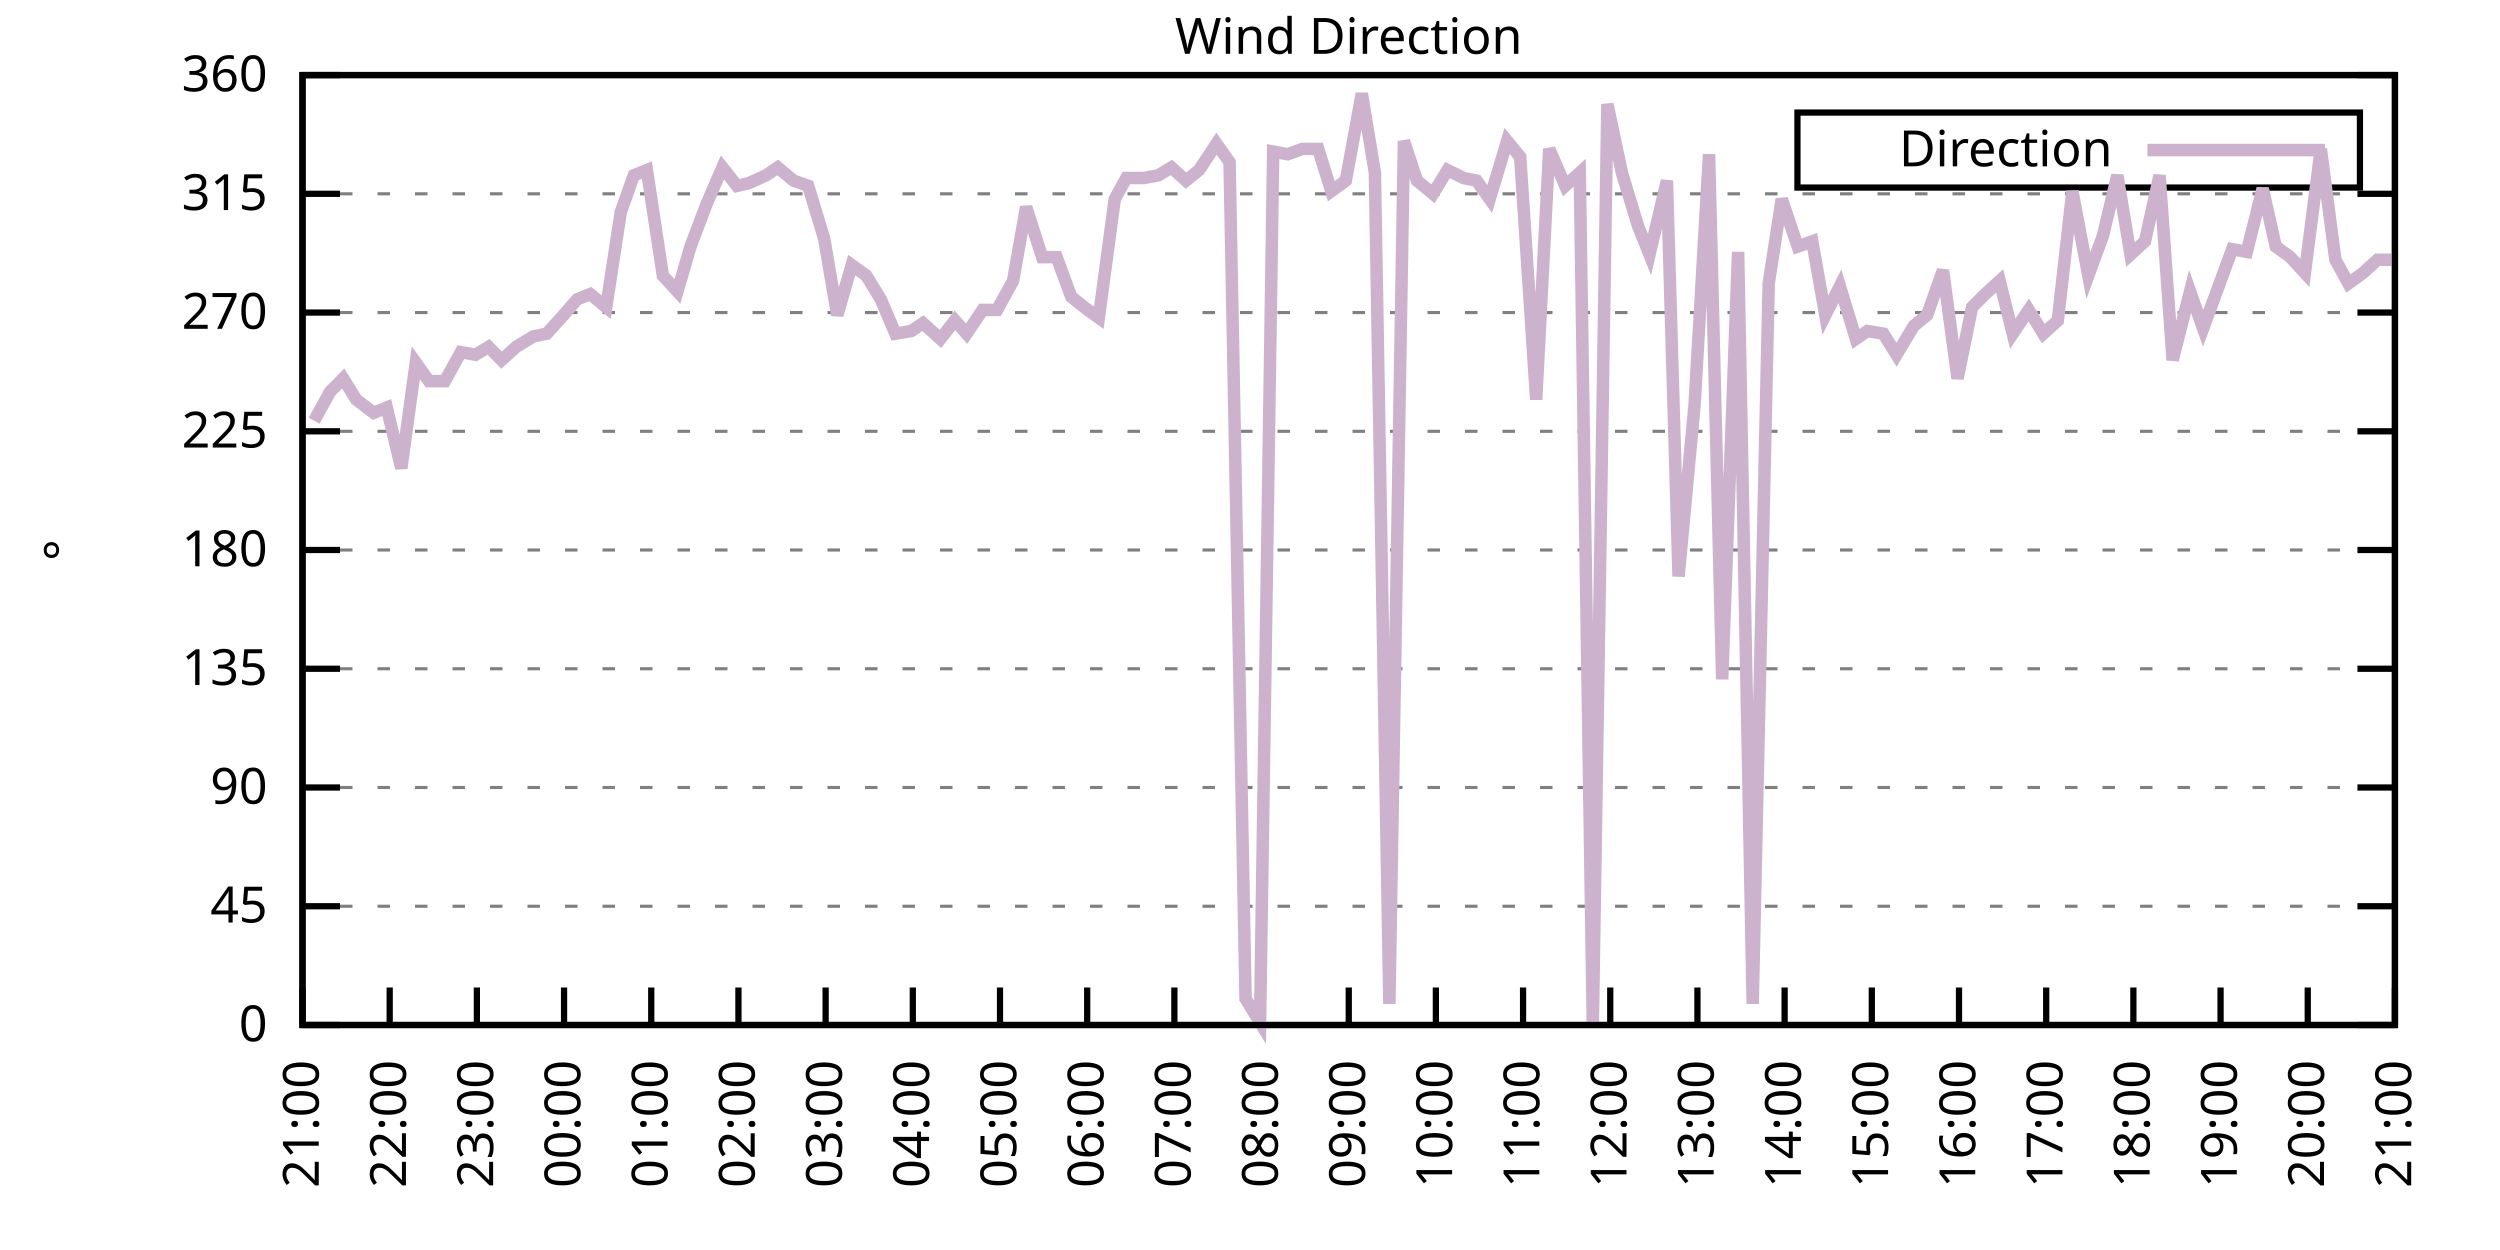
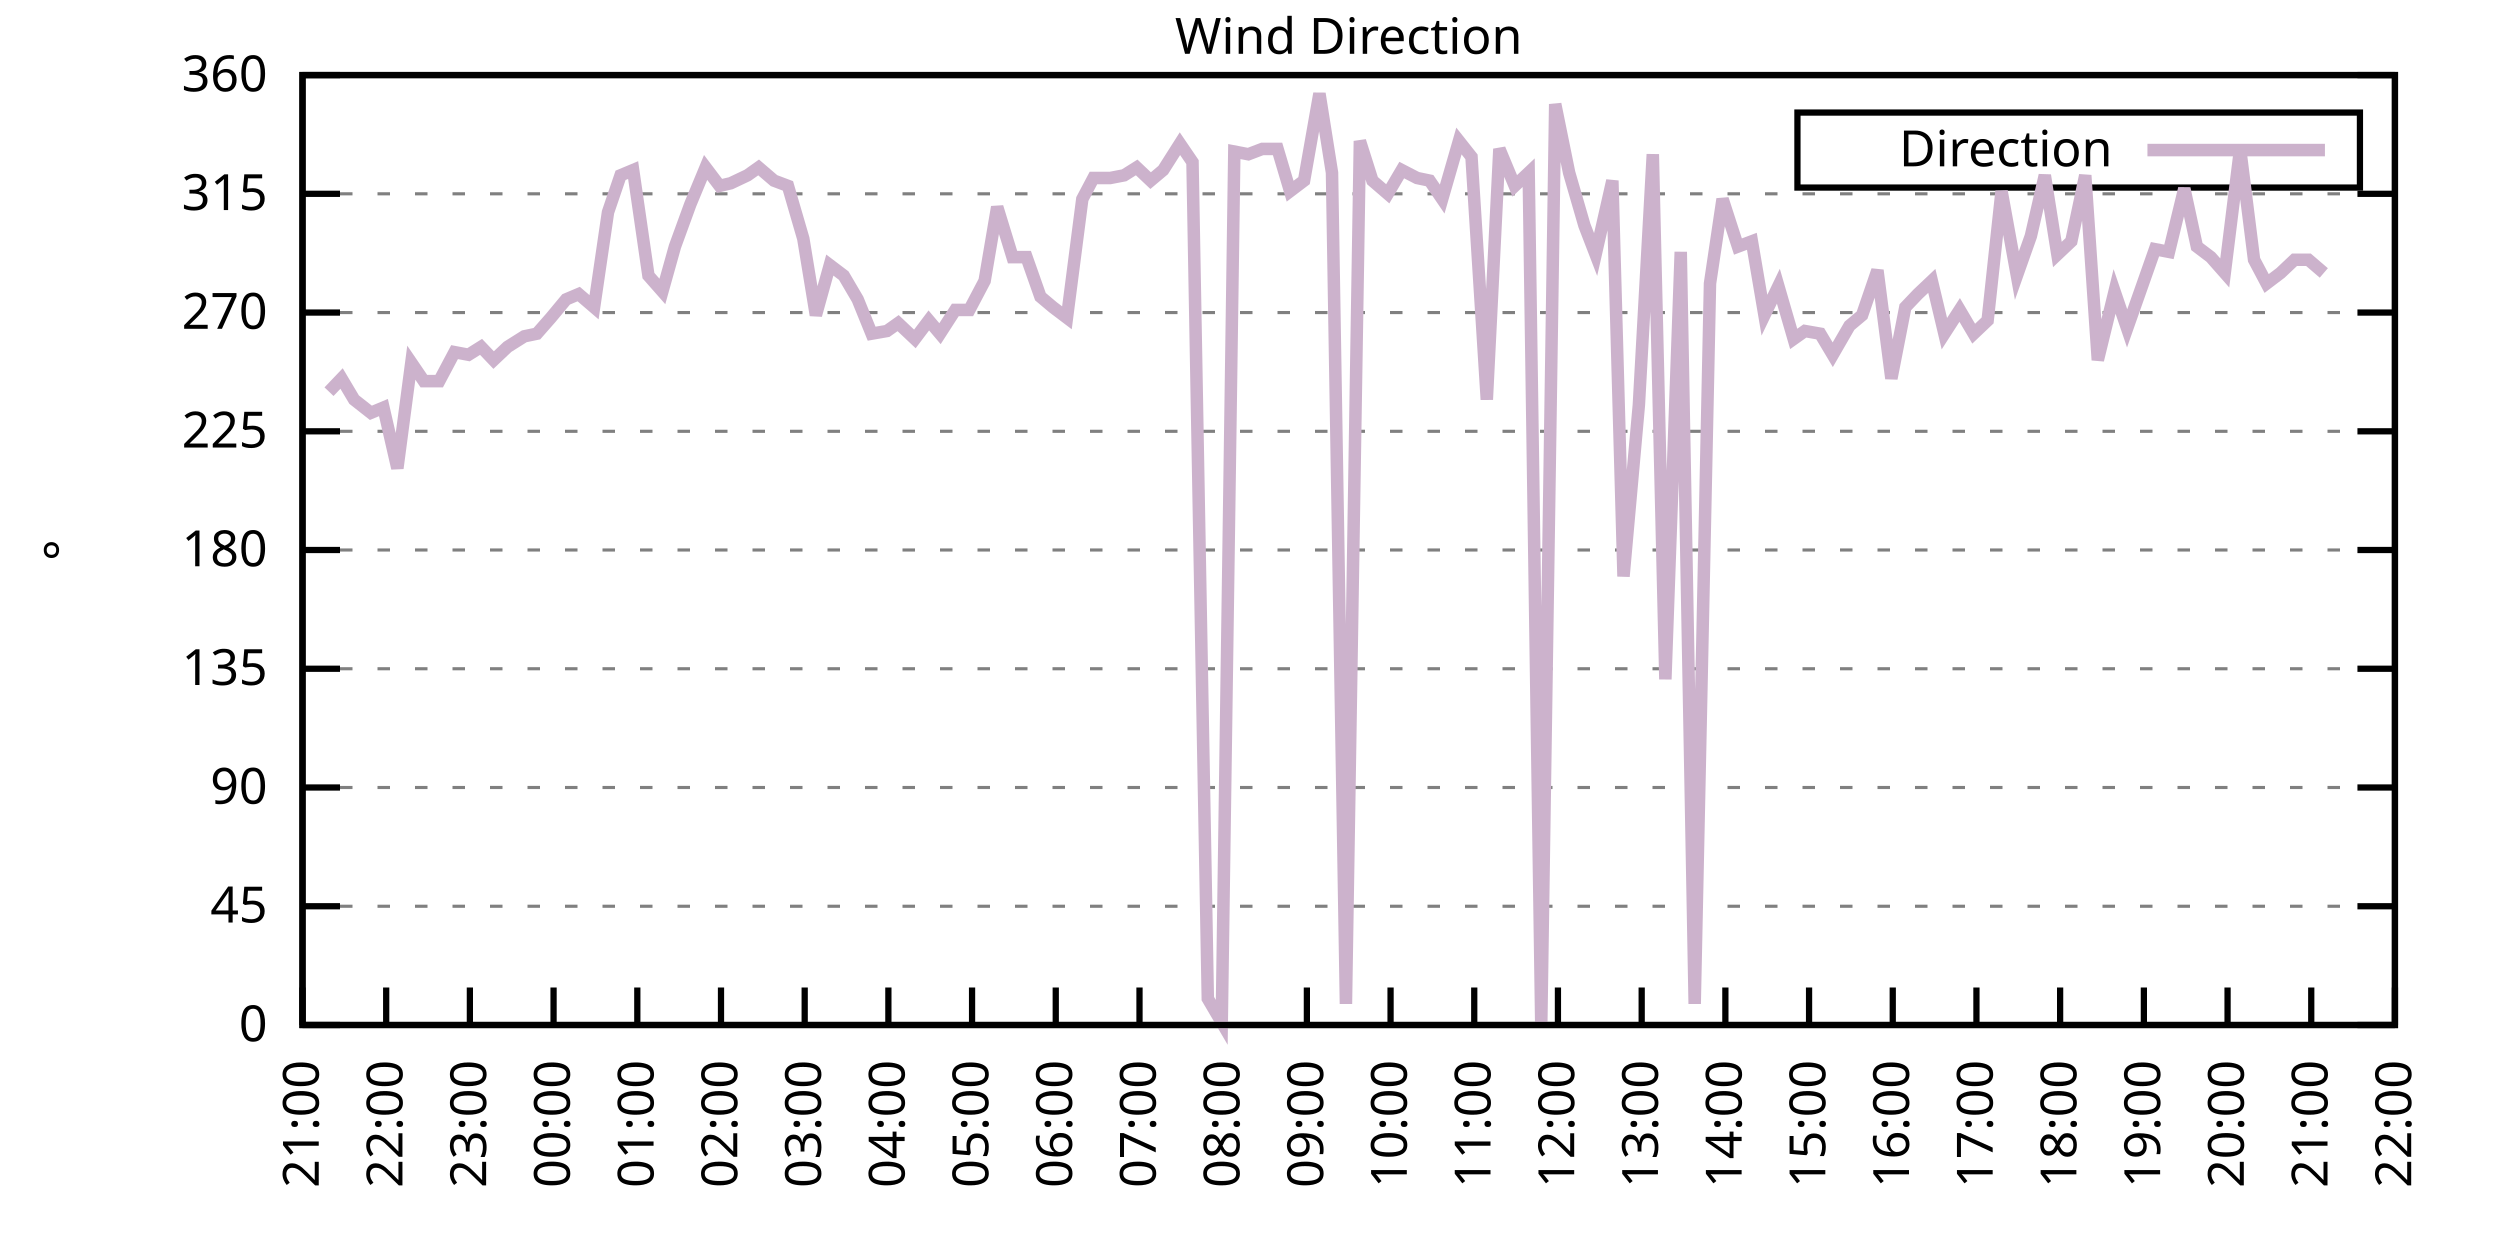
<svg xmlns="http://www.w3.org/2000/svg" xmlns:xlink="http://www.w3.org/1999/xlink" width="400" height="200" viewBox="0 0 400 200">
  <g id="gnuplot_canvas">
    <rect x="0" y="0" width="400" height="200" fill="none" />
    <defs>
      <circle id="gpDot" r="0.5" stroke-width="0.5" stroke="currentColor" />
      <path id="gpPt0" stroke-width="0.333" stroke="currentColor" d="M-1,0 h2 M0,-1 v2" />
      <path id="gpPt1" stroke-width="0.333" stroke="currentColor" d="M-1,-1 L1,1 M1,-1 L-1,1" />
      <path id="gpPt2" stroke-width="0.333" stroke="currentColor" d="M-1,0 L1,0 M0,-1 L0,1 M-1,-1 L1,1 M-1,1 L1,-1" />
      <rect id="gpPt3" stroke-width="0.333" stroke="currentColor" x="-1" y="-1" width="2" height="2" />
      <rect id="gpPt4" stroke-width="0.333" stroke="currentColor" fill="currentColor" x="-1" y="-1" width="2" height="2" />
      <circle id="gpPt5" stroke-width="0.333" stroke="currentColor" cx="0" cy="0" r="1" />
      <use xlink:href="#gpPt5" id="gpPt6" fill="currentColor" stroke="none" />
      <path id="gpPt7" stroke-width="0.333" stroke="currentColor" d="M0,-1.33 L-1.33,0.67 L1.33,0.67 z" />
      <use xlink:href="#gpPt7" id="gpPt8" fill="currentColor" stroke="none" />
      <use xlink:href="#gpPt7" id="gpPt9" stroke="currentColor" transform="rotate(180)" />
      <use xlink:href="#gpPt9" id="gpPt10" fill="currentColor" stroke="none" />
      <use xlink:href="#gpPt3" id="gpPt11" stroke="currentColor" transform="rotate(45)" />
      <use xlink:href="#gpPt11" id="gpPt12" fill="currentColor" stroke="none" />
      <path id="gpPt13" stroke-width="0.333" stroke="currentColor" d="M0,1.330 L1.265,0.411 L0.782,-1.067 L-0.782,-1.076 L-1.265,0.411 z" />
      <use xlink:href="#gpPt13" id="gpPt14" fill="currentColor" stroke="none" />
      <filter id="textbox" filterUnits="objectBoundingBox" x="0" y="0" height="1" width="1">
        <feFlood flood-color="white" flood-opacity="1" result="bgnd" />
        <feComposite in="SourceGraphic" in2="bgnd" operator="atop" />
      </filter>
      <filter id="greybox" filterUnits="objectBoundingBox" x="0" y="0" height="1" width="1">
        <feFlood flood-color="lightgrey" flood-opacity="1" result="grey" />
        <feComposite in="SourceGraphic" in2="grey" operator="atop" />
      </filter>
    </defs>
    <g fill="none" color="white" stroke="currentColor" stroke-width="1.00" stroke-linecap="butt" stroke-linejoin="miter">
</g>
    <g fill="none" color="black" stroke="currentColor" stroke-width="1.00" stroke-linecap="butt" stroke-linejoin="miter">
      <g stroke="none" shape-rendering="crispEdges">
        <polygon fill="rgb(255, 255, 255)" points="48.40,164.00 383.18,164.00 383.18,12.02 48.40,12.02 " />
      </g>
    </g>
    <g fill="none" color="black" stroke="currentColor" stroke-width="1.00" stroke-linecap="butt" stroke-linejoin="miter">
</g>
    <g fill="none" color="black" stroke="black" stroke-width="0.50" stroke-linecap="butt" stroke-linejoin="miter">
</g>
    <g fill="none" color="gray" stroke="currentColor" stroke-width="0.50" stroke-linecap="butt" stroke-linejoin="miter">
      <path stroke="gray" stroke-dasharray="2,4" class="gridline" d="M48.40,164.00 L383.19,164.00  " />
    </g>
    <g fill="none" color="gray" stroke="gray" stroke-width="1.00" stroke-linecap="butt" stroke-linejoin="miter">
</g>
    <g fill="none" color="black" stroke="currentColor" stroke-width="1.00" stroke-linecap="butt" stroke-linejoin="miter">
      <path stroke="black" d="M48.40,164.00 L54.40,164.00 M383.19,164.00 L377.19,164.00  " />
      <g transform="translate(42.80,166.60)" stroke="none" fill="black" font-family="Sans" font-size="8.00" text-anchor="end">
        <text>
          <tspan font-family="Sans"> 0</tspan>
        </text>
      </g>
    </g>
    <g fill="none" color="black" stroke="currentColor" stroke-width="1.00" stroke-linecap="butt" stroke-linejoin="miter">
</g>
    <g fill="none" color="black" stroke="black" stroke-width="0.50" stroke-linecap="butt" stroke-linejoin="miter">
</g>
    <g fill="none" color="gray" stroke="currentColor" stroke-width="0.50" stroke-linecap="butt" stroke-linejoin="miter">
      <path stroke="gray" stroke-dasharray="2,4" class="gridline" d="M48.40,145.00 L383.19,145.00  " />
    </g>
    <g fill="none" color="gray" stroke="gray" stroke-width="1.00" stroke-linecap="butt" stroke-linejoin="miter">
</g>
    <g fill="none" color="black" stroke="currentColor" stroke-width="1.00" stroke-linecap="butt" stroke-linejoin="miter">
      <path stroke="black" d="M48.40,145.00 L54.40,145.00 M383.19,145.00 L377.19,145.00  " />
      <g transform="translate(42.80,147.60)" stroke="none" fill="black" font-family="Sans" font-size="8.00" text-anchor="end">
        <text>
          <tspan font-family="Sans"> 45</tspan>
        </text>
      </g>
    </g>
    <g fill="none" color="black" stroke="currentColor" stroke-width="1.00" stroke-linecap="butt" stroke-linejoin="miter">
</g>
    <g fill="none" color="black" stroke="black" stroke-width="0.50" stroke-linecap="butt" stroke-linejoin="miter">
</g>
    <g fill="none" color="gray" stroke="currentColor" stroke-width="0.50" stroke-linecap="butt" stroke-linejoin="miter">
      <path stroke="gray" stroke-dasharray="2,4" class="gridline" d="M48.40,126.00 L383.19,126.00  " />
    </g>
    <g fill="none" color="gray" stroke="gray" stroke-width="1.00" stroke-linecap="butt" stroke-linejoin="miter">
</g>
    <g fill="none" color="black" stroke="currentColor" stroke-width="1.00" stroke-linecap="butt" stroke-linejoin="miter">
      <path stroke="black" d="M48.40,126.00 L54.40,126.00 M383.19,126.00 L377.19,126.00  " />
      <g transform="translate(42.80,128.60)" stroke="none" fill="black" font-family="Sans" font-size="8.00" text-anchor="end">
        <text>
          <tspan font-family="Sans"> 90</tspan>
        </text>
      </g>
    </g>
    <g fill="none" color="black" stroke="currentColor" stroke-width="1.00" stroke-linecap="butt" stroke-linejoin="miter">
</g>
    <g fill="none" color="black" stroke="black" stroke-width="0.50" stroke-linecap="butt" stroke-linejoin="miter">
</g>
    <g fill="none" color="gray" stroke="currentColor" stroke-width="0.50" stroke-linecap="butt" stroke-linejoin="miter">
      <path stroke="gray" stroke-dasharray="2,4" class="gridline" d="M48.40,107.00 L383.19,107.00  " />
    </g>
    <g fill="none" color="gray" stroke="gray" stroke-width="1.00" stroke-linecap="butt" stroke-linejoin="miter">
</g>
    <g fill="none" color="black" stroke="currentColor" stroke-width="1.00" stroke-linecap="butt" stroke-linejoin="miter">
      <path stroke="black" d="M48.40,107.00 L54.40,107.00 M383.19,107.00 L377.19,107.00  " />
      <g transform="translate(42.80,109.60)" stroke="none" fill="black" font-family="Sans" font-size="8.00" text-anchor="end">
        <text>
          <tspan font-family="Sans"> 135</tspan>
        </text>
      </g>
    </g>
    <g fill="none" color="black" stroke="currentColor" stroke-width="1.00" stroke-linecap="butt" stroke-linejoin="miter">
</g>
    <g fill="none" color="black" stroke="black" stroke-width="0.50" stroke-linecap="butt" stroke-linejoin="miter">
</g>
    <g fill="none" color="gray" stroke="currentColor" stroke-width="0.50" stroke-linecap="butt" stroke-linejoin="miter">
      <path stroke="gray" stroke-dasharray="2,4" class="gridline" d="M48.40,88.00 L383.19,88.00  " />
    </g>
    <g fill="none" color="gray" stroke="gray" stroke-width="1.00" stroke-linecap="butt" stroke-linejoin="miter">
</g>
    <g fill="none" color="black" stroke="currentColor" stroke-width="1.00" stroke-linecap="butt" stroke-linejoin="miter">
      <path stroke="black" d="M48.40,88.00 L54.40,88.00 M383.19,88.00 L377.19,88.00  " />
      <g transform="translate(42.80,90.60)" stroke="none" fill="black" font-family="Sans" font-size="8.00" text-anchor="end">
        <text>
          <tspan font-family="Sans"> 180</tspan>
        </text>
      </g>
    </g>
    <g fill="none" color="black" stroke="currentColor" stroke-width="1.00" stroke-linecap="butt" stroke-linejoin="miter">
</g>
    <g fill="none" color="black" stroke="black" stroke-width="0.50" stroke-linecap="butt" stroke-linejoin="miter">
</g>
    <g fill="none" color="gray" stroke="currentColor" stroke-width="0.50" stroke-linecap="butt" stroke-linejoin="miter">
      <path stroke="gray" stroke-dasharray="2,4" class="gridline" d="M48.40,69.01 L383.19,69.01  " />
    </g>
    <g fill="none" color="gray" stroke="gray" stroke-width="1.00" stroke-linecap="butt" stroke-linejoin="miter">
</g>
    <g fill="none" color="black" stroke="currentColor" stroke-width="1.00" stroke-linecap="butt" stroke-linejoin="miter">
      <path stroke="black" d="M48.40,69.01 L54.40,69.01 M383.19,69.01 L377.19,69.01  " />
      <g transform="translate(42.80,71.61)" stroke="none" fill="black" font-family="Sans" font-size="8.00" text-anchor="end">
        <text>
          <tspan font-family="Sans"> 225</tspan>
        </text>
      </g>
    </g>
    <g fill="none" color="black" stroke="currentColor" stroke-width="1.00" stroke-linecap="butt" stroke-linejoin="miter">
</g>
    <g fill="none" color="black" stroke="black" stroke-width="0.50" stroke-linecap="butt" stroke-linejoin="miter">
</g>
    <g fill="none" color="gray" stroke="currentColor" stroke-width="0.50" stroke-linecap="butt" stroke-linejoin="miter">
      <path stroke="gray" stroke-dasharray="2,4" class="gridline" d="M48.40,50.01 L383.19,50.01  " />
    </g>
    <g fill="none" color="gray" stroke="gray" stroke-width="1.00" stroke-linecap="butt" stroke-linejoin="miter">
</g>
    <g fill="none" color="black" stroke="currentColor" stroke-width="1.00" stroke-linecap="butt" stroke-linejoin="miter">
      <path stroke="black" d="M48.40,50.01 L54.40,50.01 M383.19,50.01 L377.19,50.01  " />
      <g transform="translate(42.80,52.61)" stroke="none" fill="black" font-family="Sans" font-size="8.00" text-anchor="end">
        <text>
          <tspan font-family="Sans"> 270</tspan>
        </text>
      </g>
    </g>
    <g fill="none" color="black" stroke="currentColor" stroke-width="1.00" stroke-linecap="butt" stroke-linejoin="miter">
</g>
    <g fill="none" color="black" stroke="black" stroke-width="0.50" stroke-linecap="butt" stroke-linejoin="miter">
</g>
    <g fill="none" color="gray" stroke="currentColor" stroke-width="0.50" stroke-linecap="butt" stroke-linejoin="miter">
      <path stroke="gray" stroke-dasharray="2,4" class="gridline" d="M48.40,31.01 L383.19,31.01  " />
    </g>
    <g fill="none" color="gray" stroke="gray" stroke-width="1.00" stroke-linecap="butt" stroke-linejoin="miter">
</g>
    <g fill="none" color="black" stroke="currentColor" stroke-width="1.00" stroke-linecap="butt" stroke-linejoin="miter">
      <path stroke="black" d="M48.40,31.01 L54.40,31.01 M383.19,31.01 L377.19,31.01  " />
      <g transform="translate(42.80,33.61)" stroke="none" fill="black" font-family="Sans" font-size="8.00" text-anchor="end">
        <text>
          <tspan font-family="Sans"> 315</tspan>
        </text>
      </g>
    </g>
    <g fill="none" color="black" stroke="currentColor" stroke-width="1.00" stroke-linecap="butt" stroke-linejoin="miter">
</g>
    <g fill="none" color="black" stroke="black" stroke-width="0.50" stroke-linecap="butt" stroke-linejoin="miter">
</g>
    <g fill="none" color="gray" stroke="currentColor" stroke-width="0.50" stroke-linecap="butt" stroke-linejoin="miter">
      <path stroke="gray" stroke-dasharray="2,4" class="gridline" d="M48.40,12.01 L383.19,12.01  " />
    </g>
    <g fill="none" color="gray" stroke="gray" stroke-width="1.00" stroke-linecap="butt" stroke-linejoin="miter">
</g>
    <g fill="none" color="black" stroke="currentColor" stroke-width="1.00" stroke-linecap="butt" stroke-linejoin="miter">
      <path stroke="black" d="M48.40,12.01 L54.40,12.01 M383.19,12.01 L377.19,12.01  " />
      <g transform="translate(42.80,14.61)" stroke="none" fill="black" font-family="Sans" font-size="8.00" text-anchor="end">
        <text>
          <tspan font-family="Sans"> 360</tspan>
        </text>
      </g>
    </g>
    <g fill="none" color="black" stroke="currentColor" stroke-width="1.00" stroke-linecap="butt" stroke-linejoin="miter">
      <path stroke="black" d="M48.40,164.00 L48.40,158.00  " />
      <g transform="translate(51.00,169.60) rotate(270.00)" stroke="none" fill="black" font-family="Sans" font-size="8.00" text-anchor="end">
        <text>
          <tspan font-family="Sans">21:00</tspan>
        </text>
      </g>
    </g>
    <g fill="none" color="black" stroke="currentColor" stroke-width="1.00" stroke-linecap="butt" stroke-linejoin="miter">
-       <path stroke="black" d="M62.35,164.00 L62.35,158.00  " />
-       <g transform="translate(64.95,169.60) rotate(270.00)" stroke="none" fill="black" font-family="Sans" font-size="8.00" text-anchor="end">
+       <path stroke="black" d="M61.79,164.00 L61.79,158.00  " />
+       <g transform="translate(64.39,169.60) rotate(270.00)" stroke="none" fill="black" font-family="Sans" font-size="8.00" text-anchor="end">
        <text>
          <tspan font-family="Sans">22:00</tspan>
        </text>
      </g>
    </g>
    <g fill="none" color="black" stroke="currentColor" stroke-width="1.00" stroke-linecap="butt" stroke-linejoin="miter">
-       <path stroke="black" d="M76.30,164.00 L76.30,158.00  " />
-       <g transform="translate(78.90,169.60) rotate(270.00)" stroke="none" fill="black" font-family="Sans" font-size="8.00" text-anchor="end">
+       <path stroke="black" d="M75.18,164.00 L75.18,158.00  " />
+       <g transform="translate(77.78,169.60) rotate(270.00)" stroke="none" fill="black" font-family="Sans" font-size="8.00" text-anchor="end">
        <text>
          <tspan font-family="Sans">23:00</tspan>
        </text>
      </g>
    </g>
    <g fill="none" color="black" stroke="currentColor" stroke-width="1.00" stroke-linecap="butt" stroke-linejoin="miter">
-       <path stroke="black" d="M90.25,164.00 L90.25,158.00  " />
-       <g transform="translate(92.85,169.60) rotate(270.00)" stroke="none" fill="black" font-family="Sans" font-size="8.00" text-anchor="end">
+       <path stroke="black" d="M88.57,164.00 L88.57,158.00  " />
+       <g transform="translate(91.17,169.60) rotate(270.00)" stroke="none" fill="black" font-family="Sans" font-size="8.00" text-anchor="end">
        <text>
          <tspan font-family="Sans">00:00</tspan>
        </text>
      </g>
    </g>
    <g fill="none" color="black" stroke="currentColor" stroke-width="1.00" stroke-linecap="butt" stroke-linejoin="miter">
-       <path stroke="black" d="M104.20,164.00 L104.20,158.00  " />
-       <g transform="translate(106.80,169.60) rotate(270.00)" stroke="none" fill="black" font-family="Sans" font-size="8.00" text-anchor="end">
+       <path stroke="black" d="M101.97,164.00 L101.97,158.00  " />
+       <g transform="translate(104.57,169.60) rotate(270.00)" stroke="none" fill="black" font-family="Sans" font-size="8.00" text-anchor="end">
        <text>
          <tspan font-family="Sans">01:00</tspan>
        </text>
      </g>
    </g>
    <g fill="none" color="black" stroke="currentColor" stroke-width="1.00" stroke-linecap="butt" stroke-linejoin="miter">
-       <path stroke="black" d="M118.15,164.00 L118.15,158.00  " />
-       <g transform="translate(120.75,169.60) rotate(270.00)" stroke="none" fill="black" font-family="Sans" font-size="8.00" text-anchor="end">
+       <path stroke="black" d="M115.36,164.00 L115.36,158.00  " />
+       <g transform="translate(117.96,169.60) rotate(270.00)" stroke="none" fill="black" font-family="Sans" font-size="8.00" text-anchor="end">
        <text>
          <tspan font-family="Sans">02:00</tspan>
        </text>
      </g>
    </g>
    <g fill="none" color="black" stroke="currentColor" stroke-width="1.00" stroke-linecap="butt" stroke-linejoin="miter">
-       <path stroke="black" d="M132.10,164.00 L132.10,158.00  " />
-       <g transform="translate(134.70,169.60) rotate(270.00)" stroke="none" fill="black" font-family="Sans" font-size="8.00" text-anchor="end">
+       <path stroke="black" d="M128.75,164.00 L128.75,158.00  " />
+       <g transform="translate(131.35,169.60) rotate(270.00)" stroke="none" fill="black" font-family="Sans" font-size="8.00" text-anchor="end">
        <text>
          <tspan font-family="Sans">03:00</tspan>
        </text>
      </g>
    </g>
    <g fill="none" color="black" stroke="currentColor" stroke-width="1.00" stroke-linecap="butt" stroke-linejoin="miter">
-       <path stroke="black" d="M146.05,164.00 L146.05,158.00  " />
-       <g transform="translate(148.65,169.60) rotate(270.00)" stroke="none" fill="black" font-family="Sans" font-size="8.00" text-anchor="end">
+       <path stroke="black" d="M142.14,164.00 L142.14,158.00  " />
+       <g transform="translate(144.74,169.60) rotate(270.00)" stroke="none" fill="black" font-family="Sans" font-size="8.00" text-anchor="end">
        <text>
          <tspan font-family="Sans">04:00</tspan>
        </text>
      </g>
    </g>
    <g fill="none" color="black" stroke="currentColor" stroke-width="1.00" stroke-linecap="butt" stroke-linejoin="miter">
-       <path stroke="black" d="M160.00,164.00 L160.00,158.00  " />
-       <g transform="translate(162.60,169.60) rotate(270.00)" stroke="none" fill="black" font-family="Sans" font-size="8.00" text-anchor="end">
+       <path stroke="black" d="M155.53,164.00 L155.53,158.00  " />
+       <g transform="translate(158.13,169.60) rotate(270.00)" stroke="none" fill="black" font-family="Sans" font-size="8.00" text-anchor="end">
        <text>
          <tspan font-family="Sans">05:00</tspan>
        </text>
      </g>
    </g>
    <g fill="none" color="black" stroke="currentColor" stroke-width="1.00" stroke-linecap="butt" stroke-linejoin="miter">
-       <path stroke="black" d="M173.95,164.00 L173.95,158.00  " />
-       <g transform="translate(176.55,169.60) rotate(270.00)" stroke="none" fill="black" font-family="Sans" font-size="8.00" text-anchor="end">
+       <path stroke="black" d="M168.92,164.00 L168.92,158.00  " />
+       <g transform="translate(171.52,169.60) rotate(270.00)" stroke="none" fill="black" font-family="Sans" font-size="8.00" text-anchor="end">
        <text>
          <tspan font-family="Sans">06:00</tspan>
        </text>
      </g>
    </g>
    <g fill="none" color="black" stroke="currentColor" stroke-width="1.00" stroke-linecap="butt" stroke-linejoin="miter">
-       <path stroke="black" d="M187.90,164.00 L187.90,158.00  " />
-       <g transform="translate(190.50,169.60) rotate(270.00)" stroke="none" fill="black" font-family="Sans" font-size="8.00" text-anchor="end">
+       <path stroke="black" d="M182.32,164.00 L182.32,158.00  " />
+       <g transform="translate(184.92,169.60) rotate(270.00)" stroke="none" fill="black" font-family="Sans" font-size="8.00" text-anchor="end">
        <text>
          <tspan font-family="Sans">07:00</tspan>
        </text>
      </g>
    </g>
    <g fill="none" color="black" stroke="currentColor" stroke-width="1.00" stroke-linecap="butt" stroke-linejoin="miter">
-       <path stroke="black" d="M201.85,164.00 L201.85,158.00  " />
-       <g transform="translate(204.45,169.60) rotate(270.00)" stroke="none" fill="black" font-family="Sans" font-size="8.00" text-anchor="end">
+       <path stroke="black" d="M195.71,164.00 L195.71,158.00  " />
+       <g transform="translate(198.31,169.60) rotate(270.00)" stroke="none" fill="black" font-family="Sans" font-size="8.00" text-anchor="end">
        <text>
          <tspan font-family="Sans">08:00</tspan>
        </text>
      </g>
    </g>
    <g fill="none" color="black" stroke="currentColor" stroke-width="1.00" stroke-linecap="butt" stroke-linejoin="miter">
-       <path stroke="black" d="M215.80,164.00 L215.80,158.00  " />
-       <g transform="translate(218.40,169.60) rotate(270.00)" stroke="none" fill="black" font-family="Sans" font-size="8.00" text-anchor="end">
+       <path stroke="black" d="M209.10,164.00 L209.10,158.00  " />
+       <g transform="translate(211.70,169.60) rotate(270.00)" stroke="none" fill="black" font-family="Sans" font-size="8.00" text-anchor="end">
        <text>
          <tspan font-family="Sans">09:00</tspan>
        </text>
      </g>
    </g>
    <g fill="none" color="black" stroke="currentColor" stroke-width="1.00" stroke-linecap="butt" stroke-linejoin="miter">
-       <path stroke="black" d="M229.74,164.00 L229.74,158.00  " />
-       <g transform="translate(232.34,169.60) rotate(270.00)" stroke="none" fill="black" font-family="Sans" font-size="8.00" text-anchor="end">
+       <path stroke="black" d="M222.49,164.00 L222.49,158.00  " />
+       <g transform="translate(225.09,169.60) rotate(270.00)" stroke="none" fill="black" font-family="Sans" font-size="8.00" text-anchor="end">
        <text>
          <tspan font-family="Sans">10:00</tspan>
        </text>
      </g>
    </g>
    <g fill="none" color="black" stroke="currentColor" stroke-width="1.00" stroke-linecap="butt" stroke-linejoin="miter">
-       <path stroke="black" d="M243.69,164.00 L243.69,158.00  " />
-       <g transform="translate(246.29,169.60) rotate(270.00)" stroke="none" fill="black" font-family="Sans" font-size="8.00" text-anchor="end">
+       <path stroke="black" d="M235.88,164.00 L235.88,158.00  " />
+       <g transform="translate(238.48,169.60) rotate(270.00)" stroke="none" fill="black" font-family="Sans" font-size="8.00" text-anchor="end">
        <text>
          <tspan font-family="Sans">11:00</tspan>
        </text>
      </g>
    </g>
    <g fill="none" color="black" stroke="currentColor" stroke-width="1.00" stroke-linecap="butt" stroke-linejoin="miter">
-       <path stroke="black" d="M257.64,164.00 L257.64,158.00  " />
-       <g transform="translate(260.24,169.60) rotate(270.00)" stroke="none" fill="black" font-family="Sans" font-size="8.00" text-anchor="end">
+       <path stroke="black" d="M249.27,164.00 L249.27,158.00  " />
+       <g transform="translate(251.87,169.60) rotate(270.00)" stroke="none" fill="black" font-family="Sans" font-size="8.00" text-anchor="end">
        <text>
          <tspan font-family="Sans">12:00</tspan>
        </text>
      </g>
    </g>
    <g fill="none" color="black" stroke="currentColor" stroke-width="1.00" stroke-linecap="butt" stroke-linejoin="miter">
-       <path stroke="black" d="M271.59,164.00 L271.59,158.00  " />
-       <g transform="translate(274.19,169.60) rotate(270.00)" stroke="none" fill="black" font-family="Sans" font-size="8.00" text-anchor="end">
+       <path stroke="black" d="M262.67,164.00 L262.67,158.00  " />
+       <g transform="translate(265.27,169.60) rotate(270.00)" stroke="none" fill="black" font-family="Sans" font-size="8.00" text-anchor="end">
        <text>
          <tspan font-family="Sans">13:00</tspan>
        </text>
      </g>
    </g>
    <g fill="none" color="black" stroke="currentColor" stroke-width="1.00" stroke-linecap="butt" stroke-linejoin="miter">
-       <path stroke="black" d="M285.54,164.00 L285.54,158.00  " />
-       <g transform="translate(288.14,169.60) rotate(270.00)" stroke="none" fill="black" font-family="Sans" font-size="8.00" text-anchor="end">
+       <path stroke="black" d="M276.06,164.00 L276.06,158.00  " />
+       <g transform="translate(278.66,169.60) rotate(270.00)" stroke="none" fill="black" font-family="Sans" font-size="8.00" text-anchor="end">
        <text>
          <tspan font-family="Sans">14:00</tspan>
        </text>
      </g>
    </g>
    <g fill="none" color="black" stroke="currentColor" stroke-width="1.00" stroke-linecap="butt" stroke-linejoin="miter">
-       <path stroke="black" d="M299.49,164.00 L299.49,158.00  " />
-       <g transform="translate(302.09,169.60) rotate(270.00)" stroke="none" fill="black" font-family="Sans" font-size="8.00" text-anchor="end">
+       <path stroke="black" d="M289.45,164.00 L289.45,158.00  " />
+       <g transform="translate(292.05,169.60) rotate(270.00)" stroke="none" fill="black" font-family="Sans" font-size="8.00" text-anchor="end">
        <text>
          <tspan font-family="Sans">15:00</tspan>
        </text>
      </g>
    </g>
    <g fill="none" color="black" stroke="currentColor" stroke-width="1.00" stroke-linecap="butt" stroke-linejoin="miter">
-       <path stroke="black" d="M313.44,164.00 L313.44,158.00  " />
-       <g transform="translate(316.04,169.60) rotate(270.00)" stroke="none" fill="black" font-family="Sans" font-size="8.00" text-anchor="end">
+       <path stroke="black" d="M302.84,164.00 L302.84,158.00  " />
+       <g transform="translate(305.44,169.60) rotate(270.00)" stroke="none" fill="black" font-family="Sans" font-size="8.00" text-anchor="end">
        <text>
          <tspan font-family="Sans">16:00</tspan>
        </text>
      </g>
    </g>
    <g fill="none" color="black" stroke="currentColor" stroke-width="1.00" stroke-linecap="butt" stroke-linejoin="miter">
-       <path stroke="black" d="M327.39,164.00 L327.39,158.00  " />
-       <g transform="translate(329.99,169.60) rotate(270.00)" stroke="none" fill="black" font-family="Sans" font-size="8.00" text-anchor="end">
+       <path stroke="black" d="M316.23,164.00 L316.23,158.00  " />
+       <g transform="translate(318.83,169.60) rotate(270.00)" stroke="none" fill="black" font-family="Sans" font-size="8.00" text-anchor="end">
        <text>
          <tspan font-family="Sans">17:00</tspan>
        </text>
      </g>
    </g>
    <g fill="none" color="black" stroke="currentColor" stroke-width="1.00" stroke-linecap="butt" stroke-linejoin="miter">
-       <path stroke="black" d="M341.34,164.00 L341.34,158.00  " />
-       <g transform="translate(343.94,169.60) rotate(270.00)" stroke="none" fill="black" font-family="Sans" font-size="8.00" text-anchor="end">
+       <path stroke="black" d="M329.62,164.00 L329.62,158.00  " />
+       <g transform="translate(332.22,169.60) rotate(270.00)" stroke="none" fill="black" font-family="Sans" font-size="8.00" text-anchor="end">
        <text>
          <tspan font-family="Sans">18:00</tspan>
        </text>
      </g>
    </g>
    <g fill="none" color="black" stroke="currentColor" stroke-width="1.00" stroke-linecap="butt" stroke-linejoin="miter">
-       <path stroke="black" d="M355.29,164.00 L355.29,158.00  " />
-       <g transform="translate(357.89,169.60) rotate(270.00)" stroke="none" fill="black" font-family="Sans" font-size="8.00" text-anchor="end">
+       <path stroke="black" d="M343.02,164.00 L343.02,158.00  " />
+       <g transform="translate(345.62,169.60) rotate(270.00)" stroke="none" fill="black" font-family="Sans" font-size="8.00" text-anchor="end">
        <text>
          <tspan font-family="Sans">19:00</tspan>
        </text>
      </g>
    </g>
    <g fill="none" color="black" stroke="currentColor" stroke-width="1.00" stroke-linecap="butt" stroke-linejoin="miter">
-       <path stroke="black" d="M369.24,164.00 L369.24,158.00  " />
-       <g transform="translate(371.84,169.60) rotate(270.00)" stroke="none" fill="black" font-family="Sans" font-size="8.00" text-anchor="end">
+       <path stroke="black" d="M356.41,164.00 L356.41,158.00  " />
+       <g transform="translate(359.01,169.60) rotate(270.00)" stroke="none" fill="black" font-family="Sans" font-size="8.00" text-anchor="end">
        <text>
          <tspan font-family="Sans">20:00</tspan>
+         </text>
+       </g>
+     </g>
+     <g fill="none" color="black" stroke="currentColor" stroke-width="1.00" stroke-linecap="butt" stroke-linejoin="miter">
+       <path stroke="black" d="M369.80,164.00 L369.80,158.00  " />
+       <g transform="translate(372.40,169.60) rotate(270.00)" stroke="none" fill="black" font-family="Sans" font-size="8.00" text-anchor="end">
+         <text>
+           <tspan font-family="Sans">21:00</tspan>
        </text>
      </g>
    </g>
    <g fill="none" color="black" stroke="currentColor" stroke-width="1.00" stroke-linecap="butt" stroke-linejoin="miter">
      <path stroke="black" d="M383.19,164.00 L383.19,158.00  " />
      <g transform="translate(385.79,169.60) rotate(270.00)" stroke="none" fill="black" font-family="Sans" font-size="8.00" text-anchor="end">
        <text>
-           <tspan font-family="Sans">21:00</tspan>
+           <tspan font-family="Sans">22:00</tspan>
        </text>
      </g>
    </g>
    <g fill="none" color="black" stroke="currentColor" stroke-width="1.00" stroke-linecap="butt" stroke-linejoin="miter">
</g>
    <g fill="none" color="black" stroke="currentColor" stroke-width="1.00" stroke-linecap="butt" stroke-linejoin="miter">
      <path stroke="black" d="M48.40,12.01 L48.40,164.00 L383.19,164.00 L383.19,12.01 L48.40,12.01 Z  " />
    </g>
    <g fill="none" color="black" stroke="currentColor" stroke-width="1.00" stroke-linecap="butt" stroke-linejoin="miter">
</g>
    <g fill="none" color="black" stroke="currentColor" stroke-width="1.00" stroke-linecap="butt" stroke-linejoin="miter">
      <path stroke="black" d="M287.59,30.01 L287.59,18.01 L377.59,18.01 L377.59,30.01 L287.59,30.01 Z  " />
    </g>
    <g id="Wind_direction_plot_1">
      <g fill="none" color="white" stroke="black" stroke-width="2.00" stroke-linecap="butt" stroke-linejoin="miter">
</g>
      <g fill="none" color="black" stroke="currentColor" stroke-width="2.00" stroke-linecap="butt" stroke-linejoin="miter">
        <g transform="translate(337.99,26.61)" stroke="none" fill="black" font-family="Sans" font-size="8.00" text-anchor="end">
          <text>
            <tspan font-family="Sans">Direction</tspan>
          </text>
        </g>
      </g>
      <g fill="none" color="black" stroke="currentColor" stroke-width="2.00" stroke-linecap="butt" stroke-linejoin="miter">
-         <path stroke="rgb(204, 178, 204)" d="M343.59,24.01 L371.99,24.01 M50.26,67.32 L52.82,62.67 L54.91,60.56 L57.00,63.94 L59.79,66.05 L61.88,65.21   L64.21,74.92 L66.53,58.03 L68.63,60.98 L71.18,60.98 L73.74,56.34 L76.07,56.76 L78.16,55.50 L80.25,57.61   L82.58,55.50 L85.37,53.81 L87.46,53.39 L89.78,50.85 L92.34,47.90 L94.43,47.05 L96.99,49.16 L99.32,33.96   L101.41,28.05 L103.50,27.21 L106.06,44.10 L108.38,46.63 L110.48,39.45 L113.03,32.70 L115.59,26.79 L117.92,29.74   L119.78,29.32 L122.57,28.05 L124.43,26.79 L126.98,28.90 L129.31,29.74 L131.87,38.19 L133.96,50.43 L136.28,42.41   L138.61,44.10 L140.93,47.90 L143.26,53.39 L145.81,52.96 L147.67,51.70 L150.46,54.23 L152.79,51.27 L154.65,53.39   L157.21,49.59 L159.53,49.59 L162.09,44.94 L164.18,33.12 L166.74,41.14 L169.06,41.14 L171.39,47.47 L173.48,49.16   L175.81,50.85 L178.36,31.85 L180.22,28.48 L183.01,28.48 L185.34,28.05 L187.43,26.79 L189.76,28.90 L191.85,27.21   L194.64,22.99 L196.73,25.94 L199.29,159.78 L201.61,163.58 L203.71,24.25 L206.03,24.68 L208.36,23.83 L210.91,23.83   L213.01,30.59 L215.33,28.90 L217.89,14.97 L219.98,27.63 L222.30,160.62 L224.63,22.56 L226.72,28.90 L229.28,31.01   L231.60,27.21 L234.16,28.48 L236.25,28.90 L238.35,31.85 L241.14,22.56 L243.23,25.10 L245.79,63.94 L247.88,23.83   L250.44,29.74 L252.76,27.63 L254.85,164.00 L257.18,16.65 L259.50,27.63 L262.06,36.08 L263.92,40.72 L266.71,28.90   L268.57,92.23 L271.13,64.78 L273.45,24.68 L275.55,108.69 L278.10,40.30 L280.43,160.62 L282.99,45.36 L285.08,31.85   L287.64,39.45 L289.96,38.61 L292.05,50.43 L294.38,45.79 L296.94,54.23 L298.80,52.96 L301.35,53.39 L303.44,56.76   L306.23,52.12 L308.33,50.43 L310.88,43.25 L313.21,60.56 L315.53,49.16 L317.63,47.05 L319.95,44.94 L322.04,53.39   L324.60,49.59 L326.93,53.39 L329.25,51.27 L331.58,30.59 L334.13,44.10 L336.46,37.76 L338.78,28.05 L340.88,40.72   L343.20,38.61 L345.53,28.05 L347.62,57.61 L350.41,46.63 L352.50,52.54 L354.83,46.21 L357.15,39.87 L359.48,40.30   L362.03,30.16 L364.13,39.45 L366.45,41.14 L368.78,43.67 L371.33,23.83 L373.66,41.56 L375.75,45.36 L378.08,43.67   L380.40,41.56 L382.73,41.56  " />
+         <path stroke="rgb(204, 178, 204)" d="M343.59,24.01 L371.99,24.01 M52.64,62.67 L54.65,60.56 L56.66,63.94 L59.34,66.05 L61.35,65.21 L63.58,74.92   L65.81,58.03 L67.82,60.98 L70.27,60.98 L72.73,56.34 L74.96,56.76 L76.97,55.50 L78.98,57.61 L81.21,55.50   L83.89,53.81 L85.90,53.39 L88.13,50.85 L90.58,47.90 L92.59,47.05 L95.05,49.16 L97.28,33.96 L99.29,28.05   L101.30,27.21 L103.75,44.10 L105.98,46.63 L107.99,39.45 L110.45,32.70 L112.90,26.79 L115.13,29.74 L116.92,29.32   L119.60,28.05 L121.38,26.79 L123.84,28.90 L126.07,29.74 L128.53,38.19 L130.54,50.43 L132.77,42.41 L135.00,44.10   L137.23,47.90 L139.46,53.39 L141.92,52.96 L143.70,51.70 L146.38,54.23 L148.61,51.27 L150.40,53.39 L152.85,49.59   L155.09,49.59 L157.54,44.94 L159.55,33.12 L162.01,41.14 L164.24,41.14 L166.47,47.47 L168.48,49.16 L170.71,50.85   L173.17,31.85 L174.95,28.48 L177.63,28.48 L179.86,28.05 L181.87,26.79 L184.10,28.90 L186.11,27.21 L188.79,22.99   L190.80,25.94 L193.25,159.78 L195.48,163.58 L197.49,24.25 L199.73,24.68 L201.96,23.83 L204.41,23.83 L206.42,30.59   L208.65,28.90 L211.11,14.97 L213.12,27.63 L215.35,160.62 L217.58,22.56 L219.59,28.90 L222.04,31.01 L224.28,27.21   L226.73,28.48 L228.74,28.90 L230.75,31.85 L233.43,22.56 L235.44,25.10 L237.89,63.94 L239.90,23.83 L242.36,29.74   L244.59,27.63 L246.60,164.00 L248.83,16.65 L251.06,27.63 L253.51,36.08 L255.30,40.72 L257.98,28.90 L259.76,92.23   L262.22,64.78 L264.45,24.68 L266.46,108.69 L268.92,40.30 L271.15,160.62 L273.60,45.36 L275.61,31.85 L278.07,39.45   L280.30,38.61 L282.31,50.43 L284.54,45.79 L286.99,54.23 L288.78,52.96 L291.23,53.39 L293.24,56.76 L295.92,52.12   L297.93,50.43 L300.39,43.25 L302.62,60.56 L304.85,49.16 L306.86,47.05 L309.09,44.94 L311.10,53.39 L313.55,49.59   L315.79,53.39 L318.02,51.27 L320.25,30.59 L322.70,44.10 L324.94,37.76 L327.17,28.05 L329.18,40.72 L331.41,38.61   L333.64,28.05 L335.65,57.61 L338.33,46.63 L340.34,52.54 L342.57,46.21 L344.80,39.87 L347.03,40.30 L349.49,30.16   L351.50,39.45 L353.73,41.14 L355.96,43.67 L358.42,23.83 L360.65,41.56 L362.66,45.36 L364.89,43.67 L367.12,41.56   L369.35,41.56 L371.81,43.67  " />
      </g>
    </g>
    <g fill="none" color="black" stroke="currentColor" stroke-width="2.00" stroke-linecap="butt" stroke-linejoin="miter">
</g>
    <g fill="none" color="black" stroke="black" stroke-width="1.00" stroke-linecap="butt" stroke-linejoin="miter">
</g>
    <g fill="none" color="black" stroke="currentColor" stroke-width="1.00" stroke-linecap="butt" stroke-linejoin="miter">
      <path stroke="black" d="M48.40,12.01 L48.40,164.00 L383.19,164.00 L383.19,12.01 L48.40,12.01 Z  " />
      <g transform="translate(12.80,88.01) rotate(270.00)" stroke="none" fill="black" font-family="Sans" font-size="8.00" text-anchor="middle">
        <text>
          <tspan font-family="Sans">°</tspan>
        </text>
      </g>
    </g>
    <g fill="none" color="black" stroke="currentColor" stroke-width="1.00" stroke-linecap="butt" stroke-linejoin="miter">
</g>
    <g fill="none" color="black" stroke="currentColor" stroke-width="1.00" stroke-linecap="butt" stroke-linejoin="miter">
      <g transform="translate(215.79,8.61)" stroke="none" fill="black" font-family="Sans" font-size="8.00" text-anchor="middle">
        <text>
          <tspan font-family="Sans">Wind Direction</tspan>
        </text>
      </g>
    </g>
    <g fill="none" color="black" stroke="currentColor" stroke-width="1.00" stroke-linecap="butt" stroke-linejoin="miter">
</g>
  </g>
</svg>
